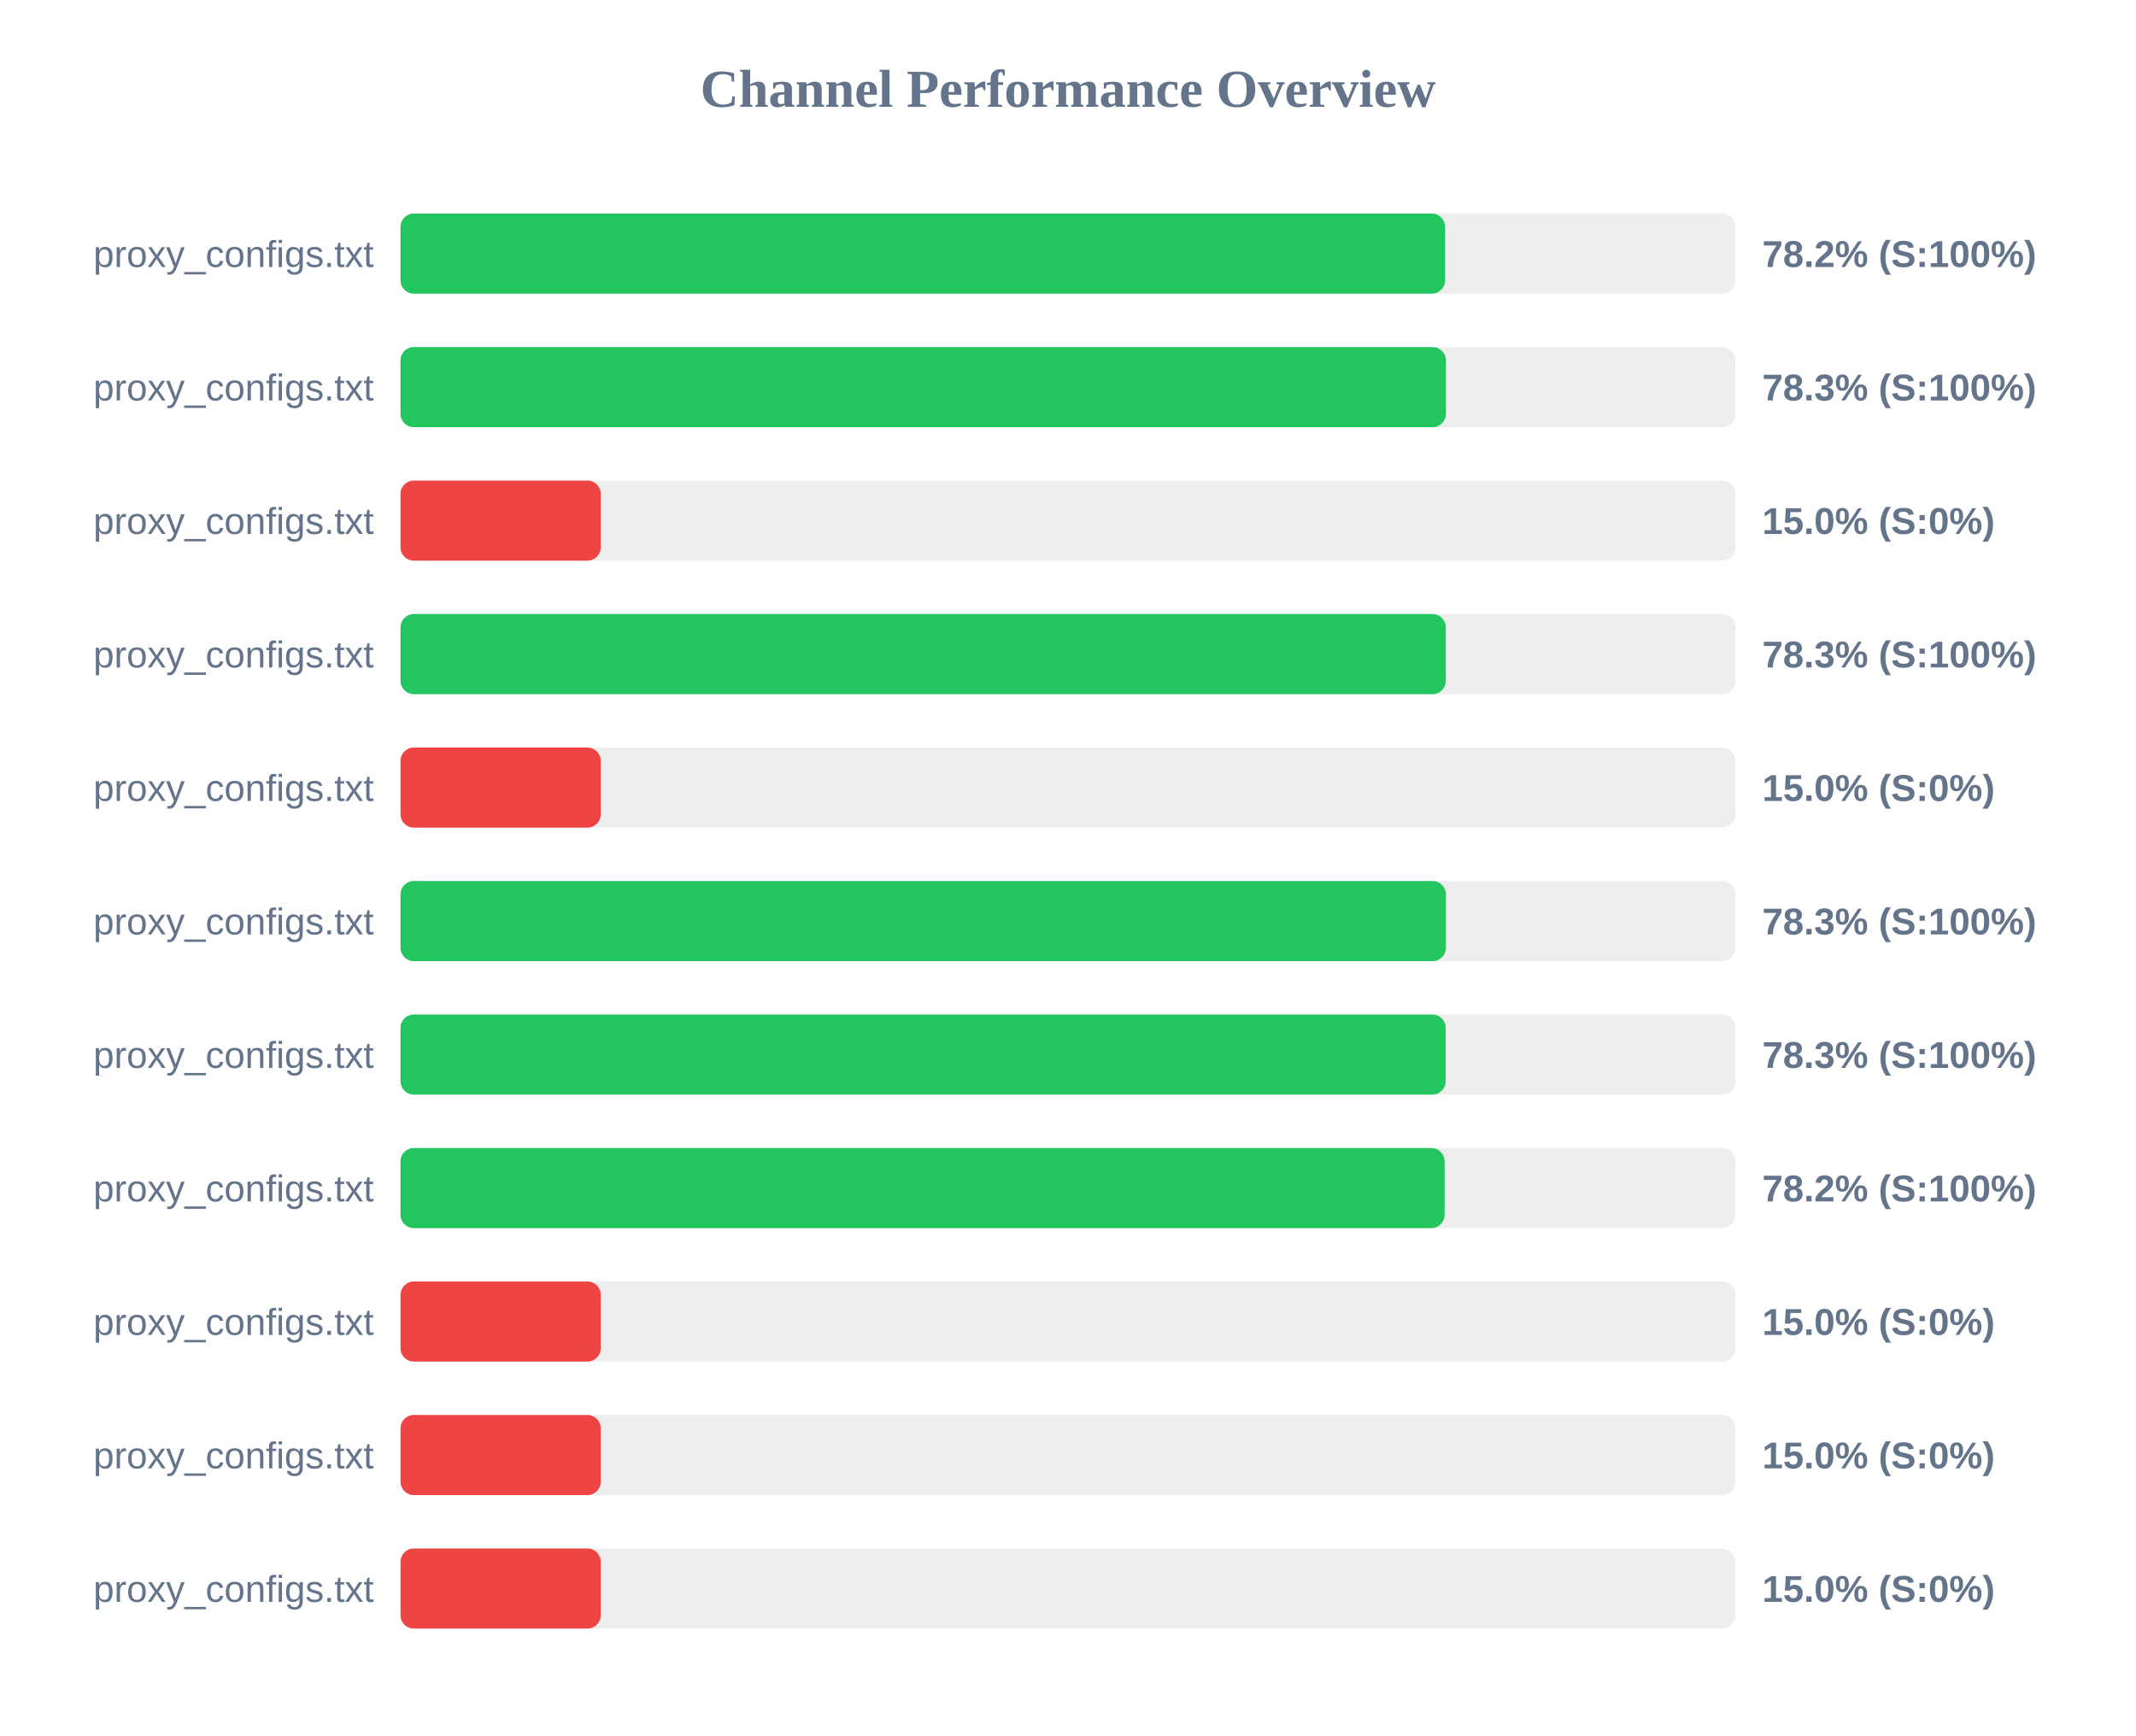
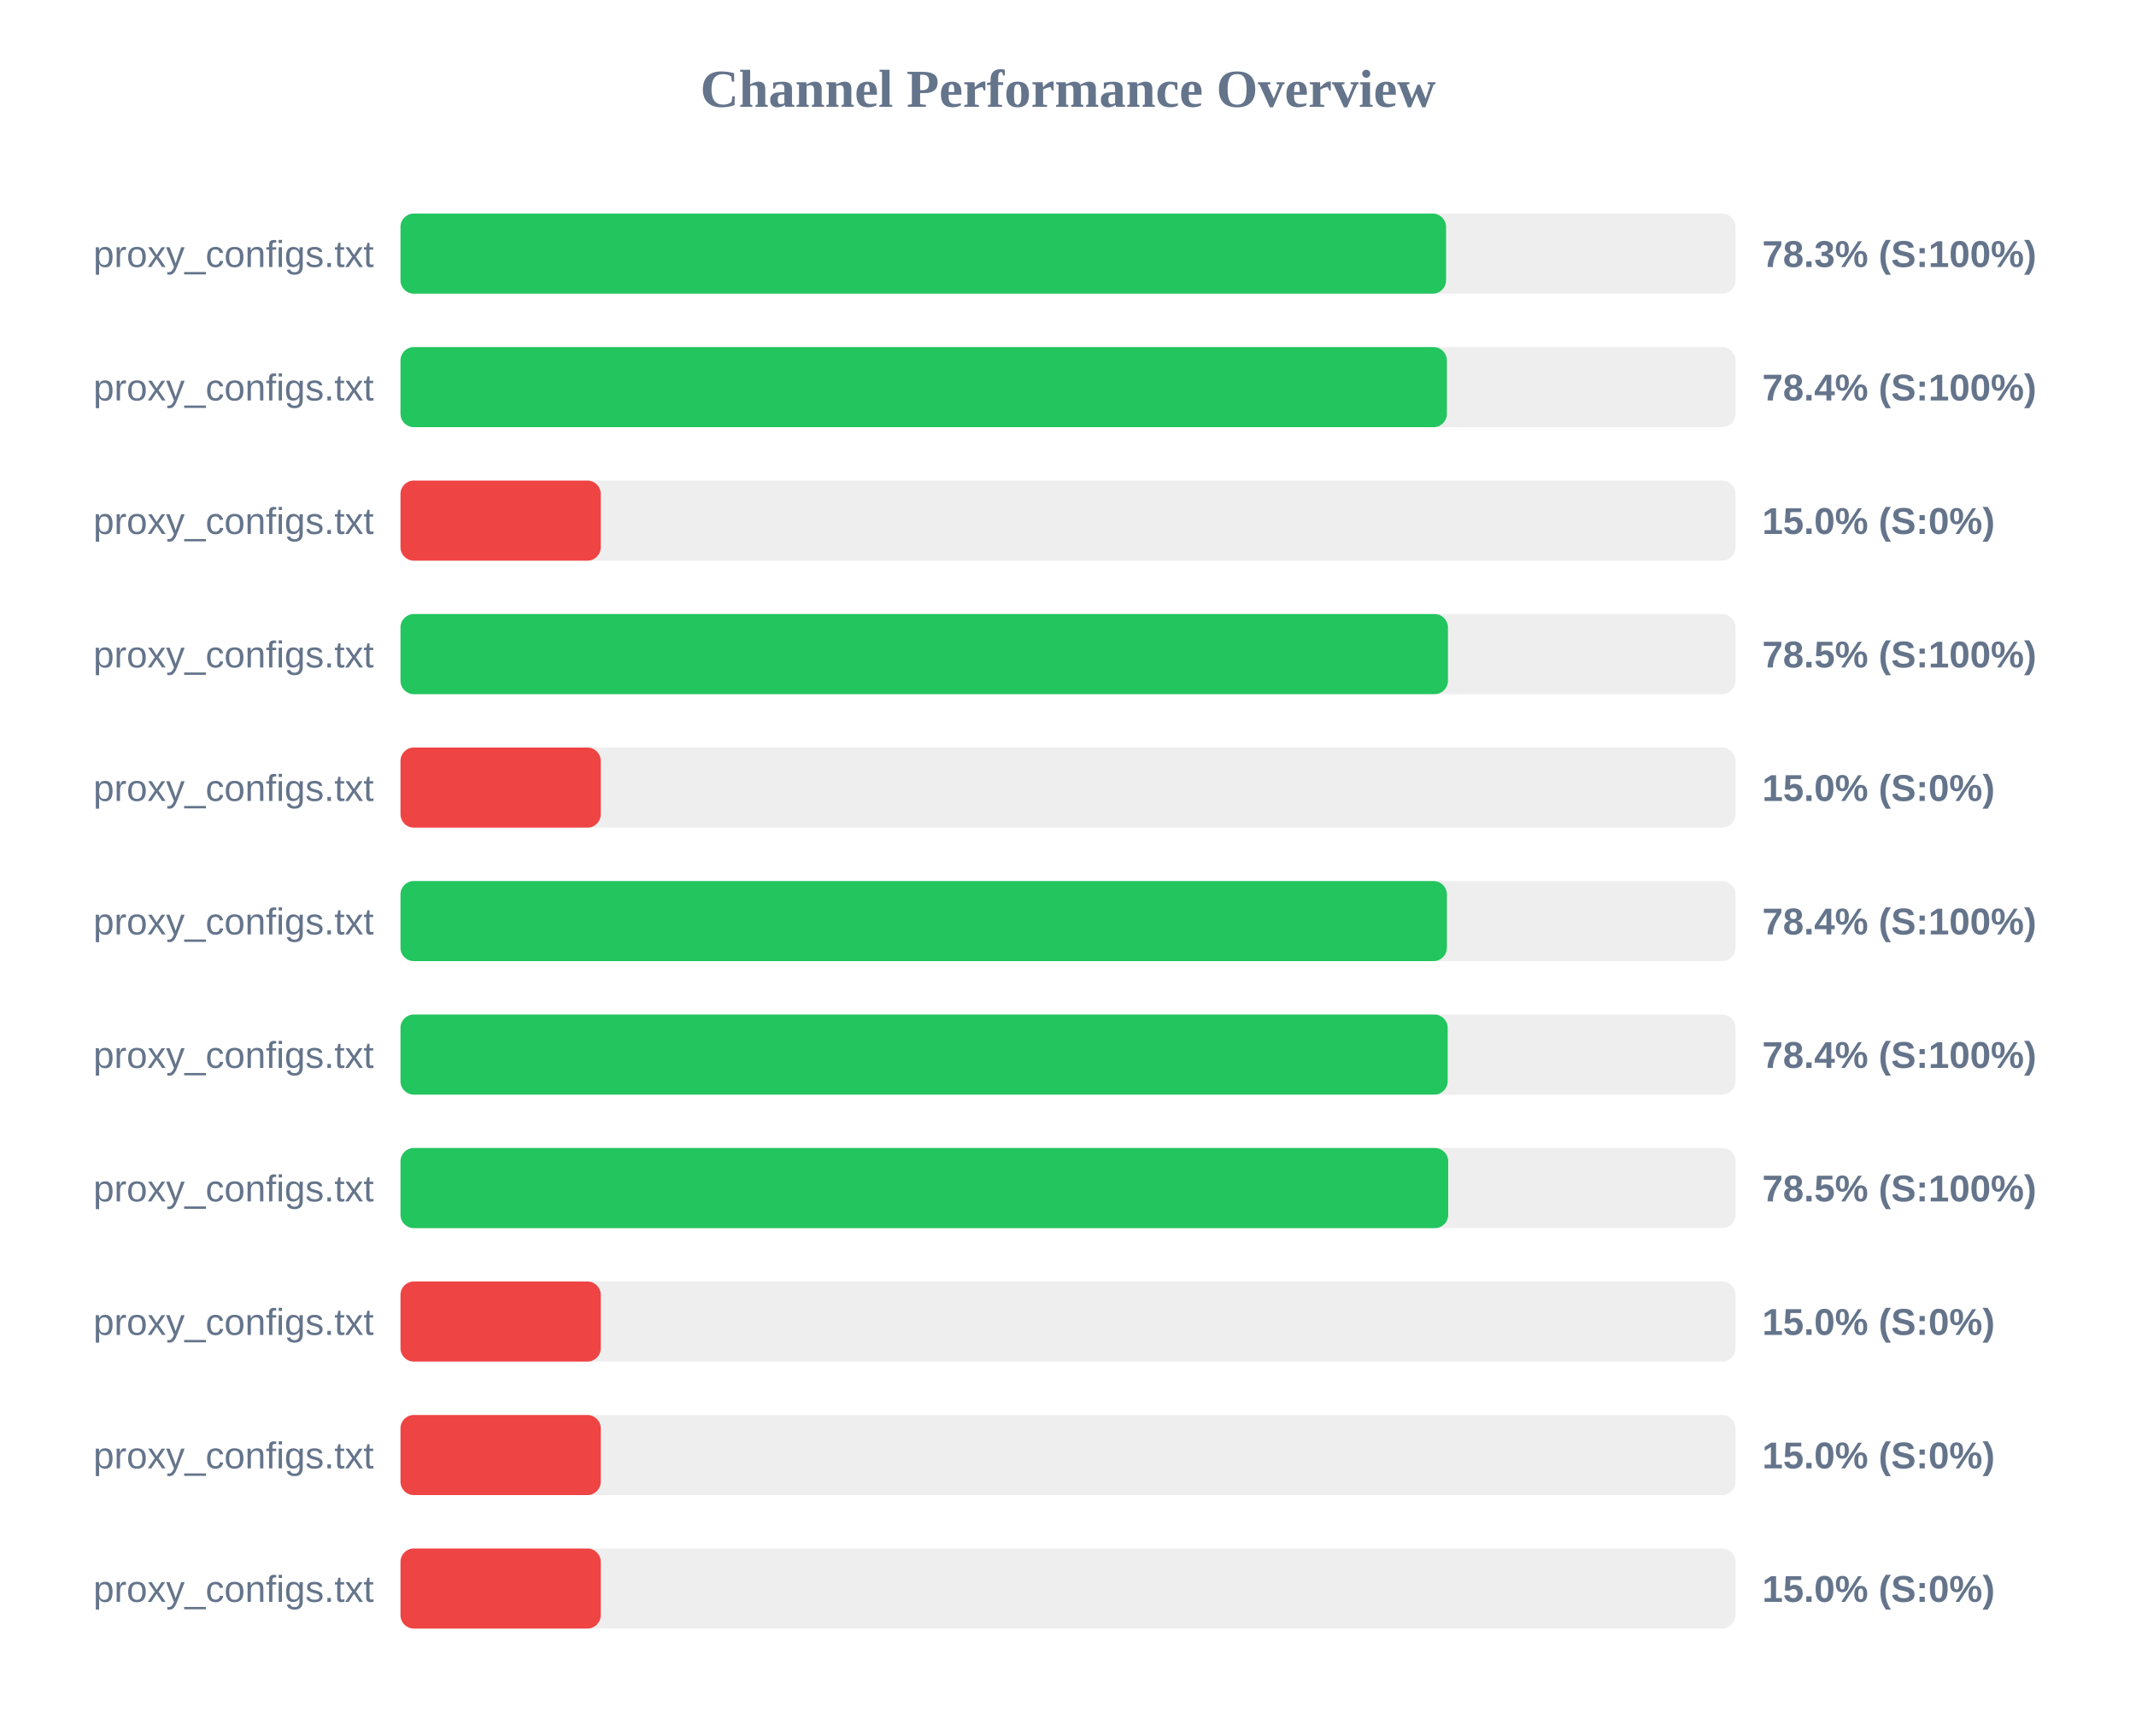
<svg xmlns="http://www.w3.org/2000/svg" width="800" height="650" version="1.1">
  <style>
        .row { font: 14px Arial; fill: #64748b; }
        .score { font: bold 14px Arial; fill: #64748b; }
    </style>
  <text x="400" y="40" text-anchor="middle" font-size="20px" font-weight="bold" fill="#64748b">Channel Performance Overview</text>
  <rect x="150" y="80" width="500" height="30" fill="#eee" rx="5" />
-   <rect x="150" y="80" width="391.25" height="30" fill="#22c55e" rx="5" />
+   <rect x="150" y="80" width="391.6" height="30" fill="#22c55e" rx="5" />
  <text x="140" y="100" text-anchor="end" class="row">proxy_configs.txt</text>
-   <text x="660" y="100" text-anchor="start" class="score">78.2% (S:100%)</text>
+   <text x="660" y="100" text-anchor="start" class="score">78.3% (S:100%)</text>
  <rect x="150" y="130" width="500" height="30" fill="#eee" rx="5" />
-   <rect x="150" y="130" width="391.55" height="30" fill="#22c55e" rx="5" />
+   <rect x="150" y="130" width="391.9" height="30" fill="#22c55e" rx="5" />
  <text x="140" y="150" text-anchor="end" class="row">proxy_configs.txt</text>
-   <text x="660" y="150" text-anchor="start" class="score">78.3% (S:100%)</text>
+   <text x="660" y="150" text-anchor="start" class="score">78.4% (S:100%)</text>
  <rect x="150" y="180" width="500" height="30" fill="#eee" rx="5" />
  <rect x="150" y="180" width="75.0" height="30" fill="#ef4444" rx="5" />
  <text x="140" y="200" text-anchor="end" class="row">proxy_configs.txt</text>
  <text x="660" y="200" text-anchor="start" class="score">15.0% (S:0%)</text>
  <rect x="150" y="230" width="500" height="30" fill="#eee" rx="5" />
-   <rect x="150" y="230" width="391.5" height="30" fill="#22c55e" rx="5" />
+   <rect x="150" y="230" width="392.3" height="30" fill="#22c55e" rx="5" />
  <text x="140" y="250" text-anchor="end" class="row">proxy_configs.txt</text>
-   <text x="660" y="250" text-anchor="start" class="score">78.3% (S:100%)</text>
+   <text x="660" y="250" text-anchor="start" class="score">78.5% (S:100%)</text>
  <rect x="150" y="280" width="500" height="30" fill="#eee" rx="5" />
  <rect x="150" y="280" width="75.0" height="30" fill="#ef4444" rx="5" />
  <text x="140" y="300" text-anchor="end" class="row">proxy_configs.txt</text>
  <text x="660" y="300" text-anchor="start" class="score">15.0% (S:0%)</text>
  <rect x="150" y="330" width="500" height="30" fill="#eee" rx="5" />
-   <rect x="150" y="330" width="391.55" height="30" fill="#22c55e" rx="5" />
+   <rect x="150" y="330" width="391.9" height="30" fill="#22c55e" rx="5" />
  <text x="140" y="350" text-anchor="end" class="row">proxy_configs.txt</text>
-   <text x="660" y="350" text-anchor="start" class="score">78.3% (S:100%)</text>
+   <text x="660" y="350" text-anchor="start" class="score">78.4% (S:100%)</text>
  <rect x="150" y="380" width="500" height="30" fill="#eee" rx="5" />
-   <rect x="150" y="380" width="391.45" height="30" fill="#22c55e" rx="5" />
+   <rect x="150" y="380" width="392.2" height="30" fill="#22c55e" rx="5" />
  <text x="140" y="400" text-anchor="end" class="row">proxy_configs.txt</text>
-   <text x="660" y="400" text-anchor="start" class="score">78.3% (S:100%)</text>
+   <text x="660" y="400" text-anchor="start" class="score">78.4% (S:100%)</text>
  <rect x="150" y="430" width="500" height="30" fill="#eee" rx="5" />
-   <rect x="150" y="430" width="391.05" height="30" fill="#22c55e" rx="5" />
+   <rect x="150" y="430" width="392.4" height="30" fill="#22c55e" rx="5" />
  <text x="140" y="450" text-anchor="end" class="row">proxy_configs.txt</text>
-   <text x="660" y="450" text-anchor="start" class="score">78.2% (S:100%)</text>
+   <text x="660" y="450" text-anchor="start" class="score">78.5% (S:100%)</text>
  <rect x="150" y="480" width="500" height="30" fill="#eee" rx="5" />
  <rect x="150" y="480" width="75.0" height="30" fill="#ef4444" rx="5" />
  <text x="140" y="500" text-anchor="end" class="row">proxy_configs.txt</text>
  <text x="660" y="500" text-anchor="start" class="score">15.0% (S:0%)</text>
  <rect x="150" y="530" width="500" height="30" fill="#eee" rx="5" />
  <rect x="150" y="530" width="75.0" height="30" fill="#ef4444" rx="5" />
  <text x="140" y="550" text-anchor="end" class="row">proxy_configs.txt</text>
  <text x="660" y="550" text-anchor="start" class="score">15.0% (S:0%)</text>
  <rect x="150" y="580" width="500" height="30" fill="#eee" rx="5" />
  <rect x="150" y="580" width="75.0" height="30" fill="#ef4444" rx="5" />
  <text x="140" y="600" text-anchor="end" class="row">proxy_configs.txt</text>
  <text x="660" y="600" text-anchor="start" class="score">15.0% (S:0%)</text>
</svg>
